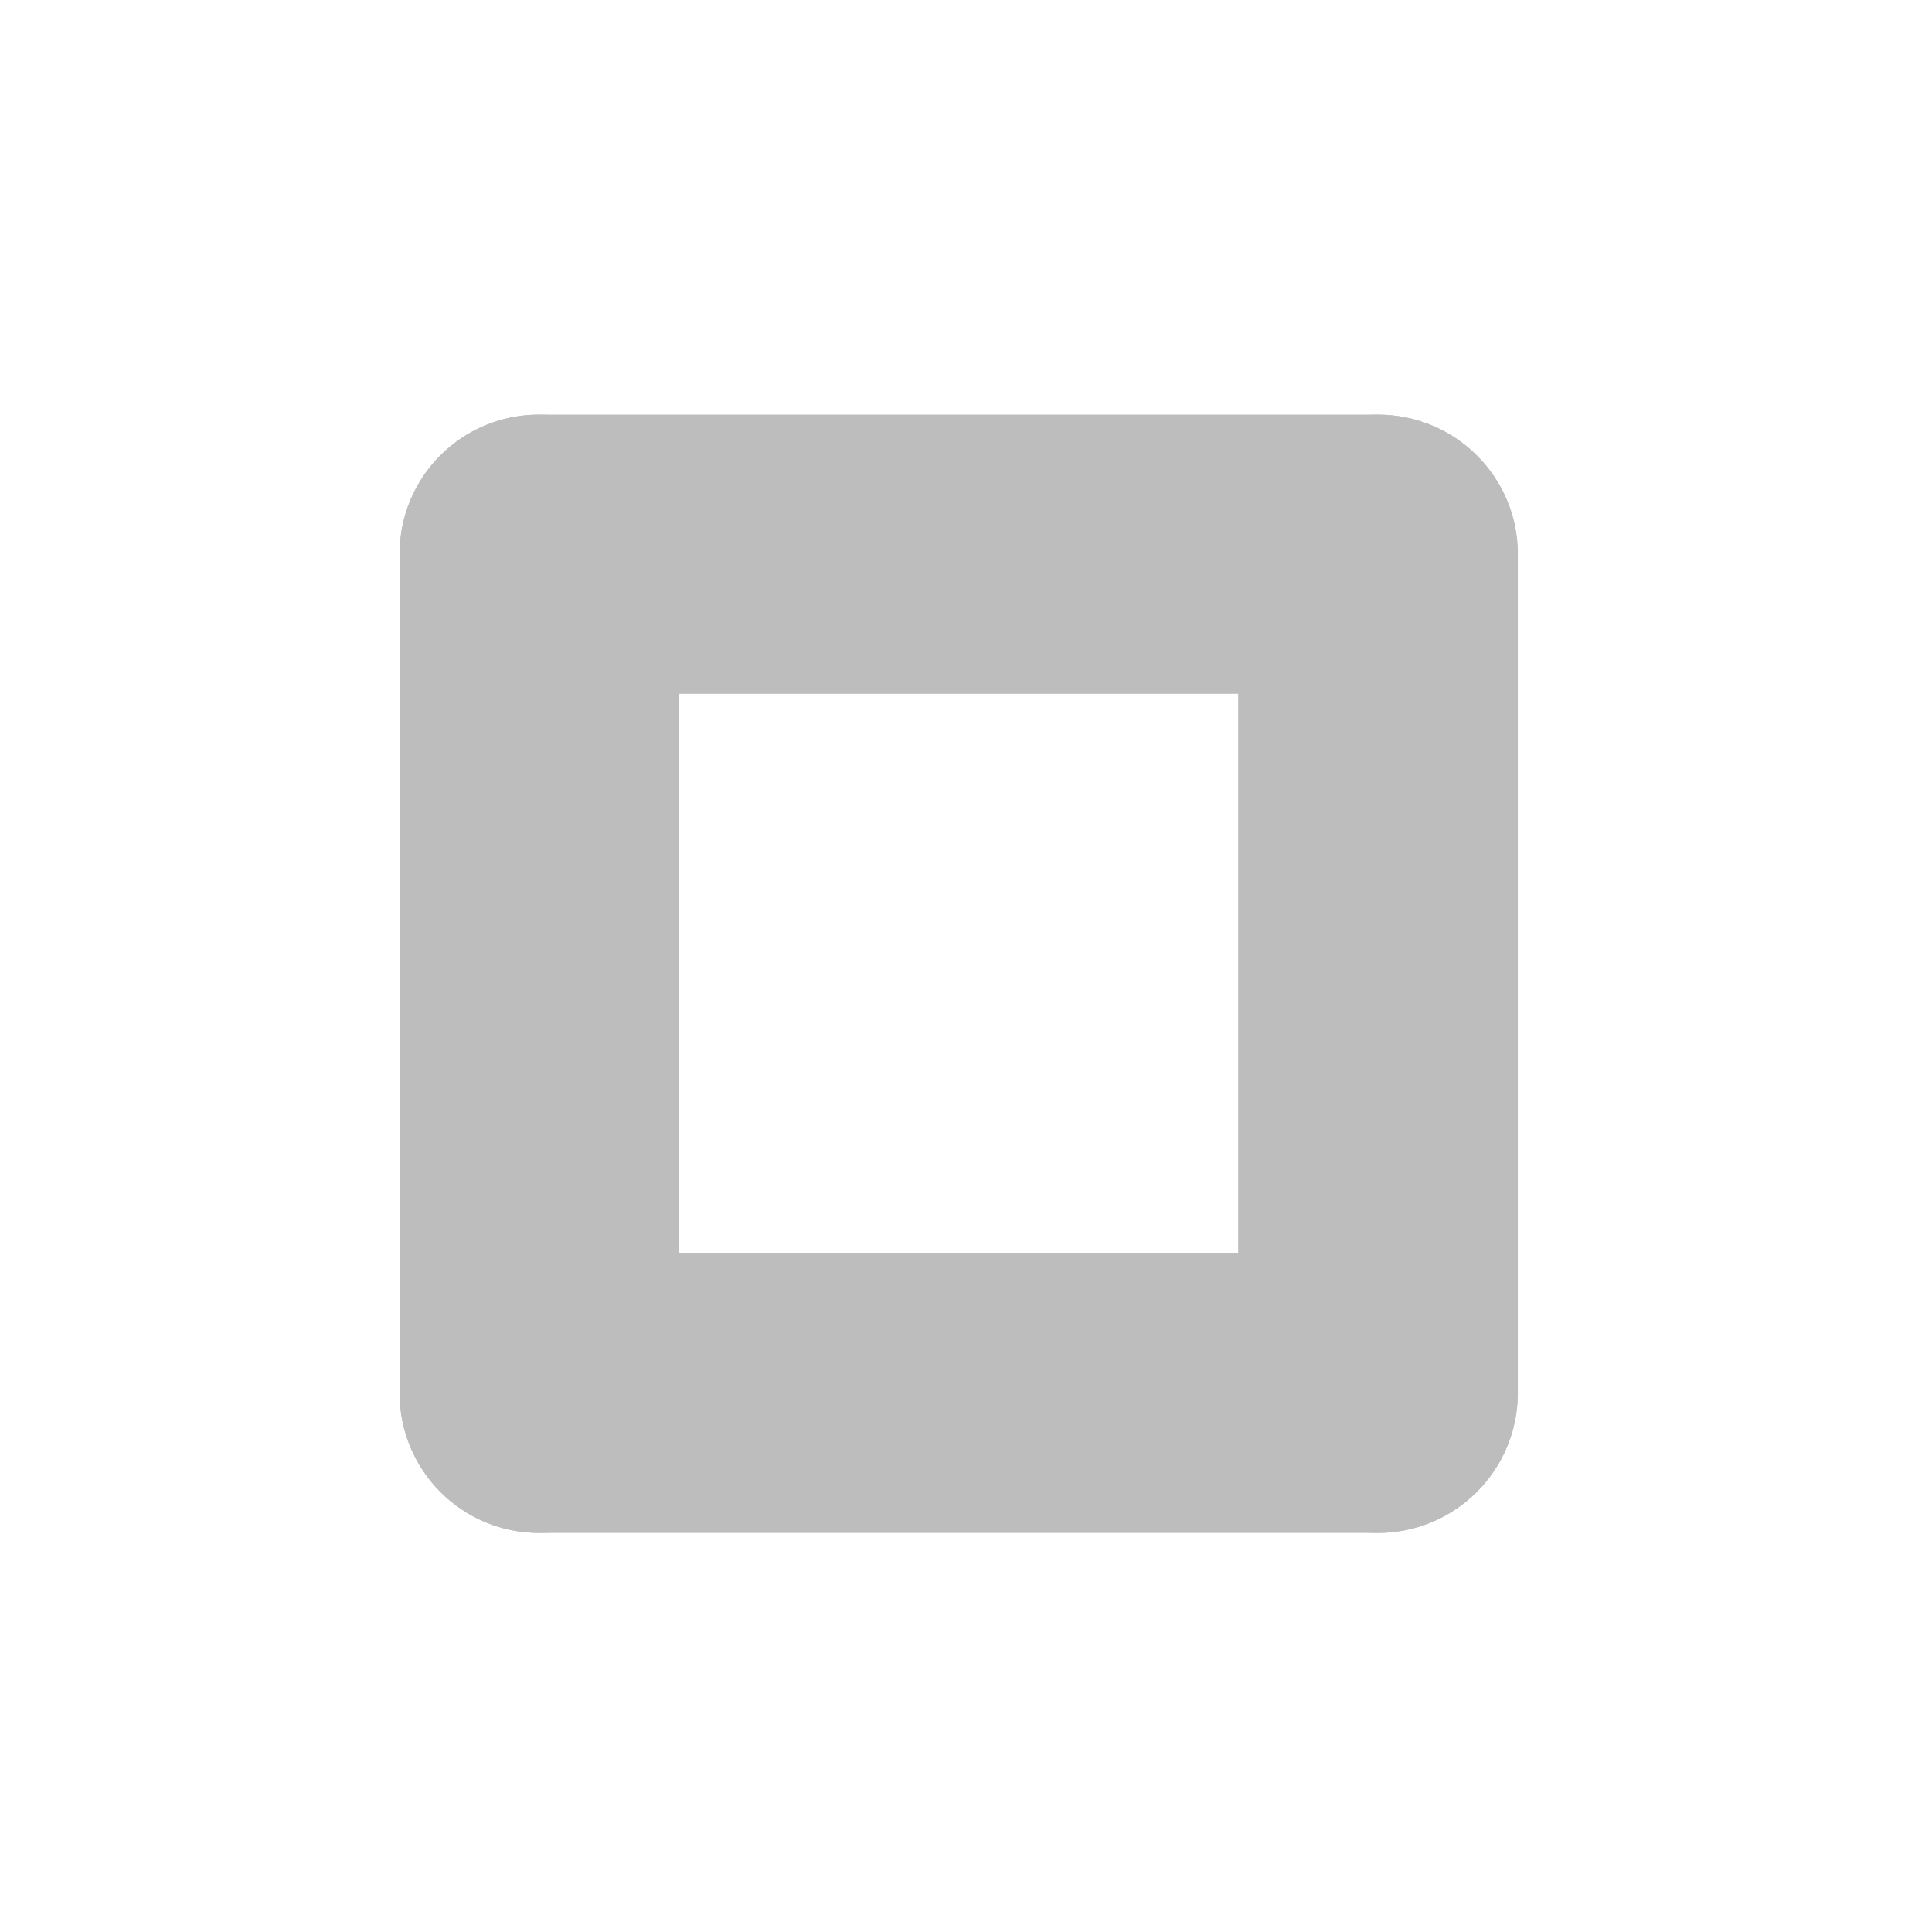
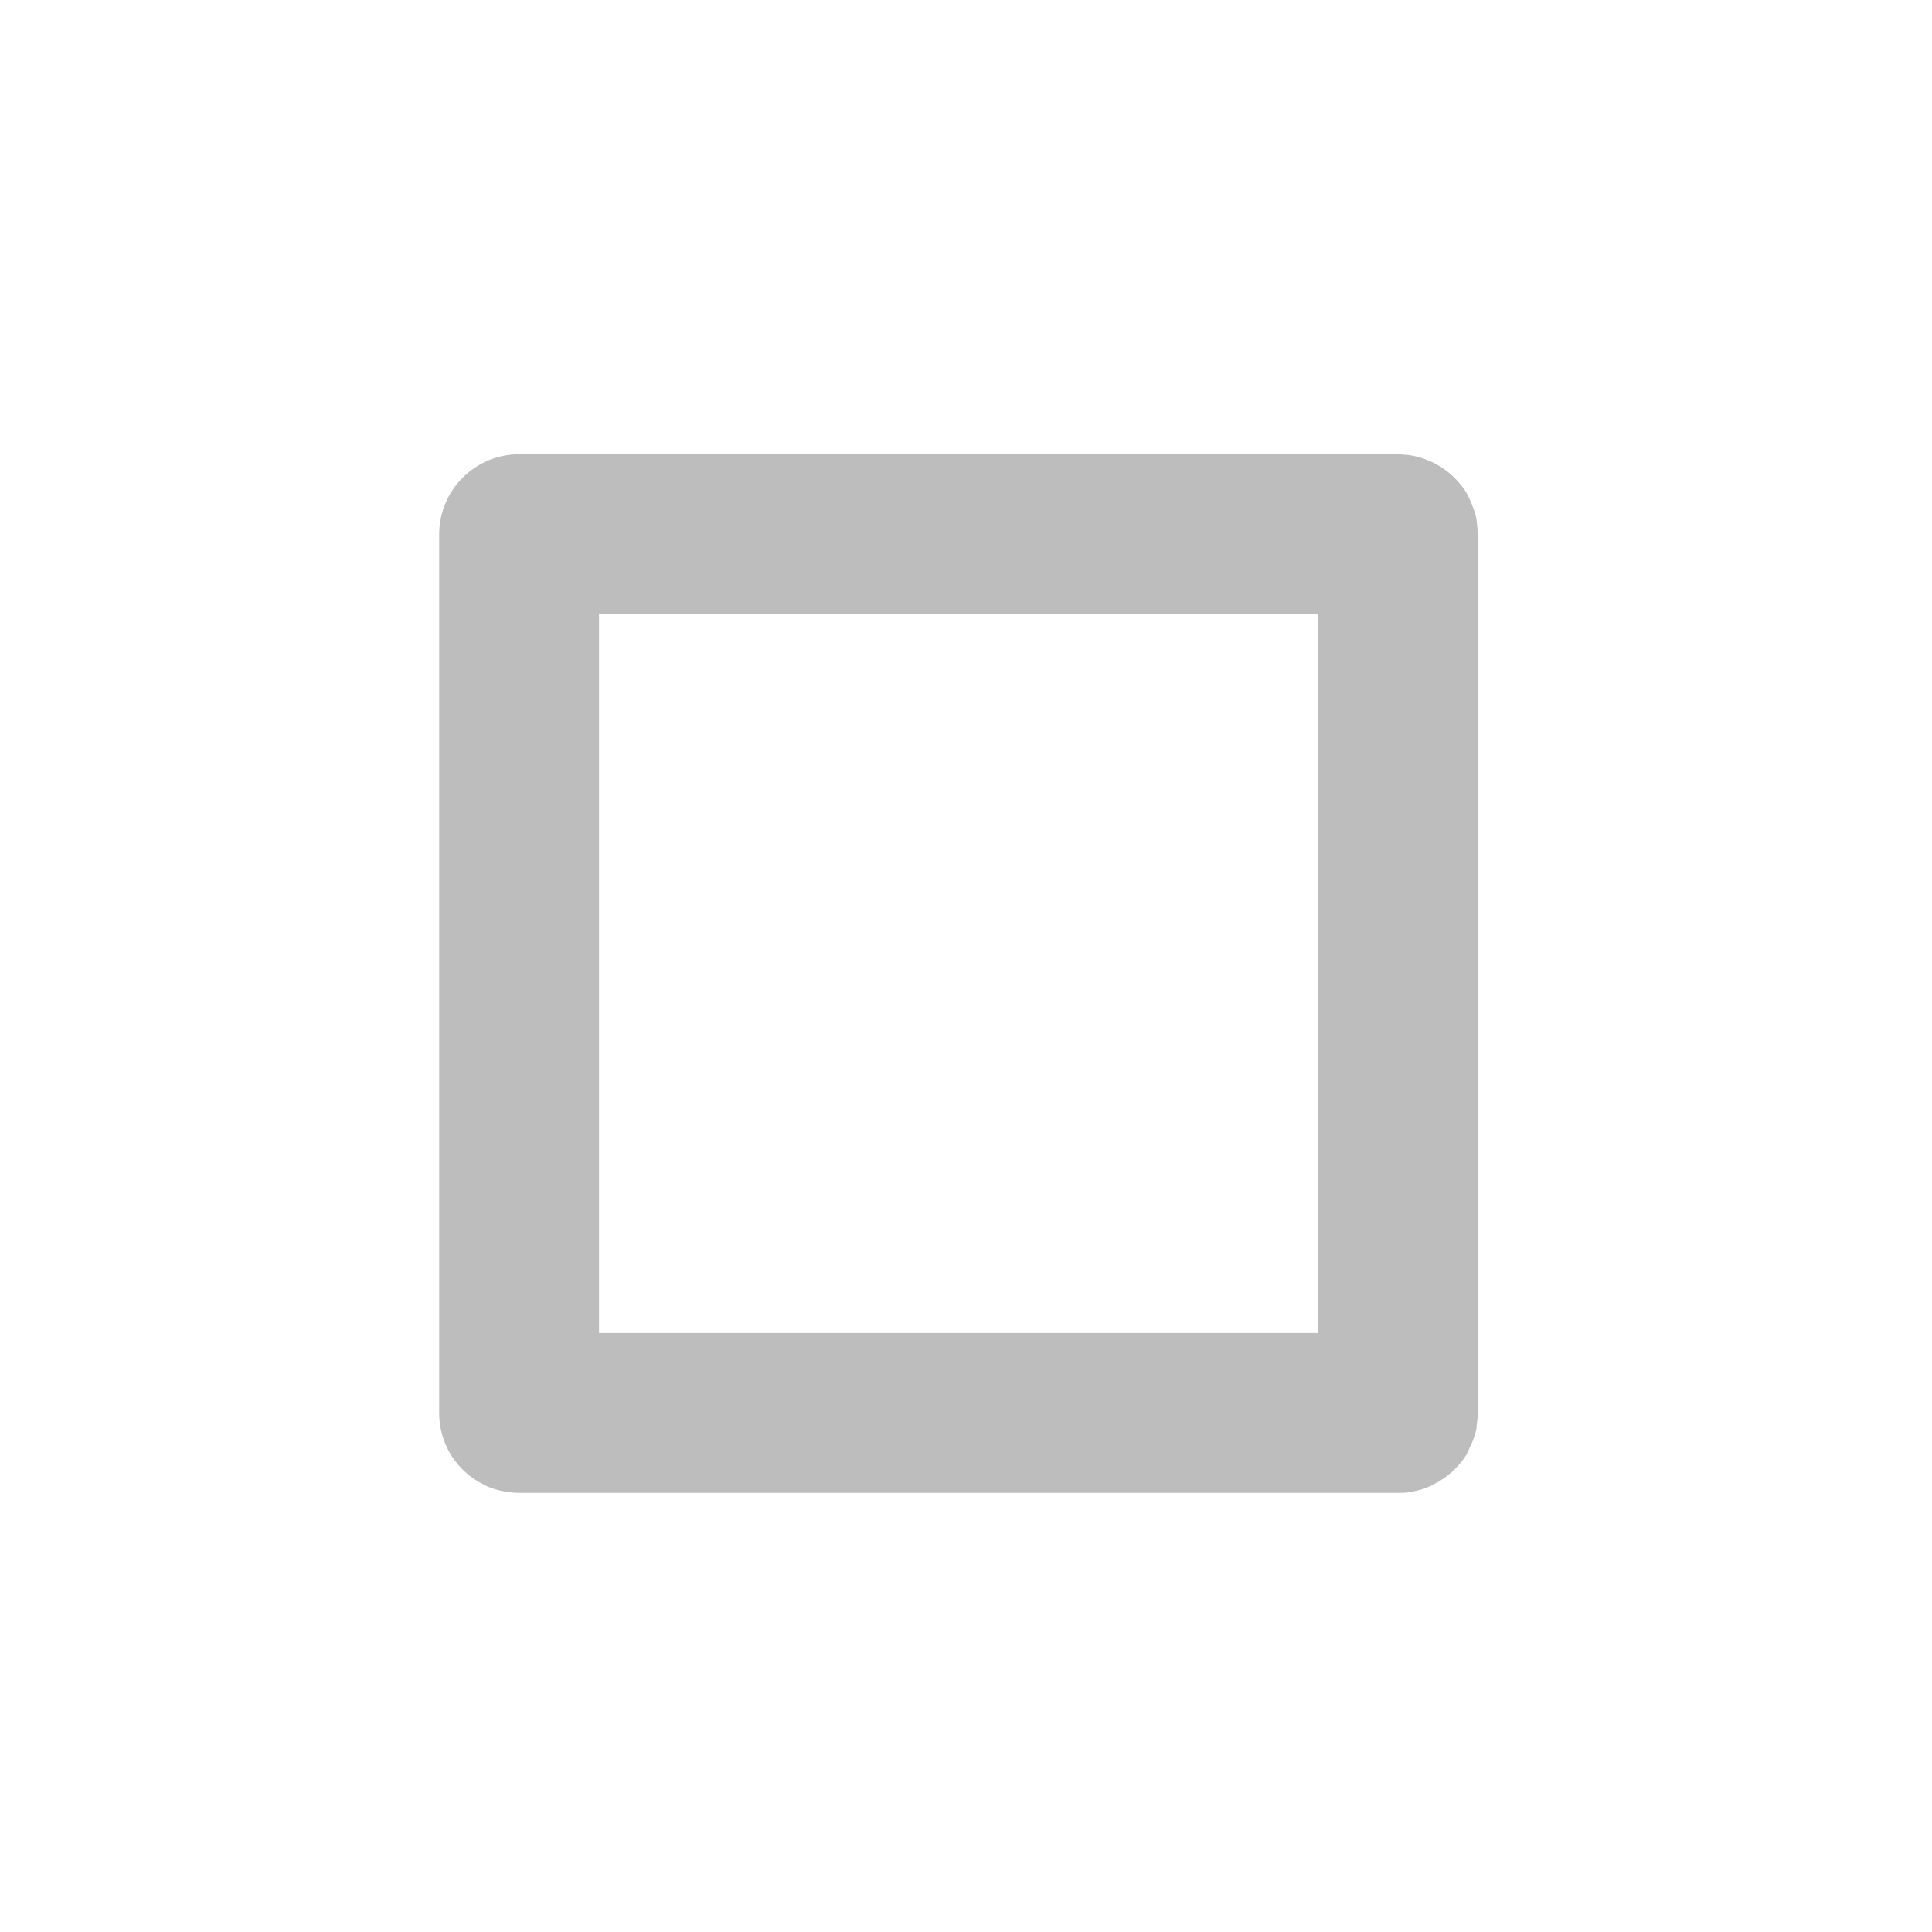
- <svg xmlns="http://www.w3.org/2000/svg" width="16px" height="16px" viewBox="0 0 16 16" version="1.1">
+ <svg xmlns="http://www.w3.org/2000/svg" width="16pt" height="16pt" viewBox="0 0 16 16" version="1.1">
  <g id="surface1">
-     <path style=" stroke:none;fill-rule:nonzero;fill:rgb(74.118%,74.118%,74.118%);fill-opacity:1;" d="M 4.465 3.434 C 5.105 3.434 5.621 3.949 5.621 4.59 L 5.621 11.535 C 5.621 12.176 5.105 12.695 4.465 12.695 C 3.824 12.695 3.309 12.176 3.309 11.535 L 3.309 4.59 C 3.309 3.949 3.824 3.434 4.465 3.434 Z M 4.465 3.434 " />
-     <path style=" stroke:none;fill-rule:nonzero;fill:rgb(74.118%,74.118%,74.118%);fill-opacity:1;" d="M 12.57 4.59 C 12.57 3.949 12.051 3.434 11.41 3.434 L 4.465 3.434 C 3.824 3.434 3.309 3.949 3.309 4.59 C 3.309 5.23 3.824 5.746 4.465 5.746 L 11.41 5.746 C 12.051 5.746 12.57 5.23 12.57 4.59 Z M 12.57 4.59 " />
-     <path style=" stroke:none;fill-rule:nonzero;fill:rgb(74.118%,74.118%,74.118%);fill-opacity:1;" d="M 12.57 11.535 C 12.57 10.898 12.051 10.379 11.41 10.379 L 4.465 10.379 C 3.824 10.379 3.309 10.898 3.309 11.535 C 3.309 12.176 3.824 12.695 4.465 12.695 L 11.41 12.695 C 12.051 12.695 12.57 12.176 12.57 11.535 Z M 12.57 11.535 " />
-     <path style=" stroke:none;fill-rule:nonzero;fill:rgb(74.118%,74.118%,74.118%);fill-opacity:1;" d="M 11.41 3.434 C 12.051 3.434 12.57 3.949 12.57 4.59 L 12.57 11.535 C 12.57 12.176 12.051 12.695 11.41 12.695 C 10.773 12.695 10.254 12.176 10.254 11.535 L 10.254 4.59 C 10.254 3.949 10.773 3.434 11.41 3.434 Z M 11.41 3.434 " />
+     <path style=" stroke:none;fill-rule:nonzero;fill:rgb(74.118%,74.118%,74.118%);fill-opacity:1;" d="M 4.301 3.762 C 3.934 3.762 3.637 4.059 3.637 4.426 L 3.637 11.703 C 3.637 11.965 3.789 12.191 4.012 12.297 C 4.031 12.309 4.051 12.316 4.07 12.324 C 4.145 12.348 4.219 12.363 4.301 12.363 L 11.578 12.363 C 11.605 12.363 11.633 12.363 11.66 12.359 C 11.711 12.352 11.758 12.34 11.805 12.324 C 11.824 12.316 11.844 12.309 11.863 12.297 C 11.98 12.242 12.078 12.152 12.145 12.047 C 12.152 12.027 12.164 12.008 12.172 11.988 C 12.195 11.941 12.215 11.891 12.227 11.836 C 12.227 11.824 12.23 11.812 12.23 11.801 C 12.234 11.77 12.238 11.734 12.238 11.703 L 12.238 4.426 C 12.238 4.391 12.234 4.355 12.23 4.324 C 12.23 4.312 12.227 4.301 12.227 4.293 C 12.215 4.238 12.195 4.188 12.172 4.137 C 12.164 4.117 12.152 4.098 12.145 4.082 C 12.039 3.91 11.855 3.789 11.645 3.766 C 11.621 3.766 11.598 3.762 11.578 3.762 Z M 4.961 5.086 L 10.914 5.086 L 10.914 11.039 L 4.961 11.039 Z M 4.961 5.086 " />
  </g>
</svg>
